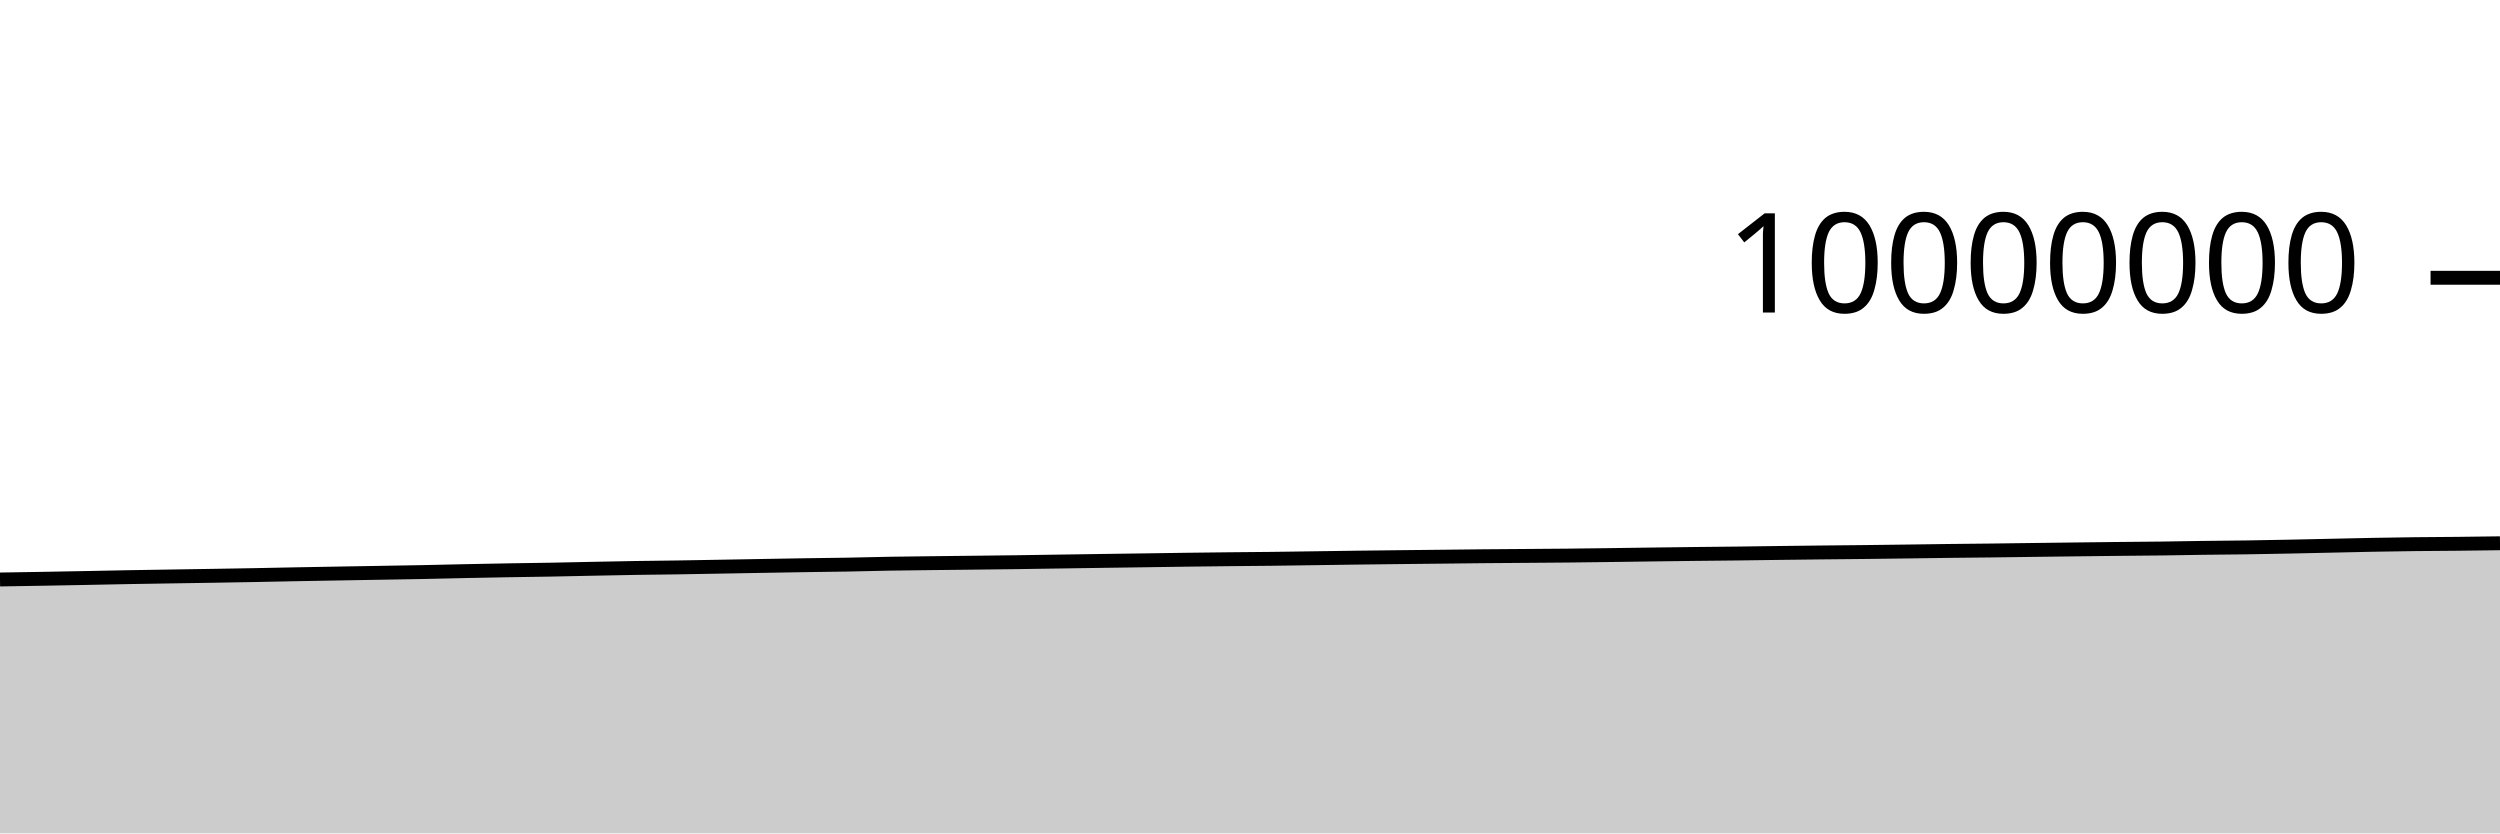
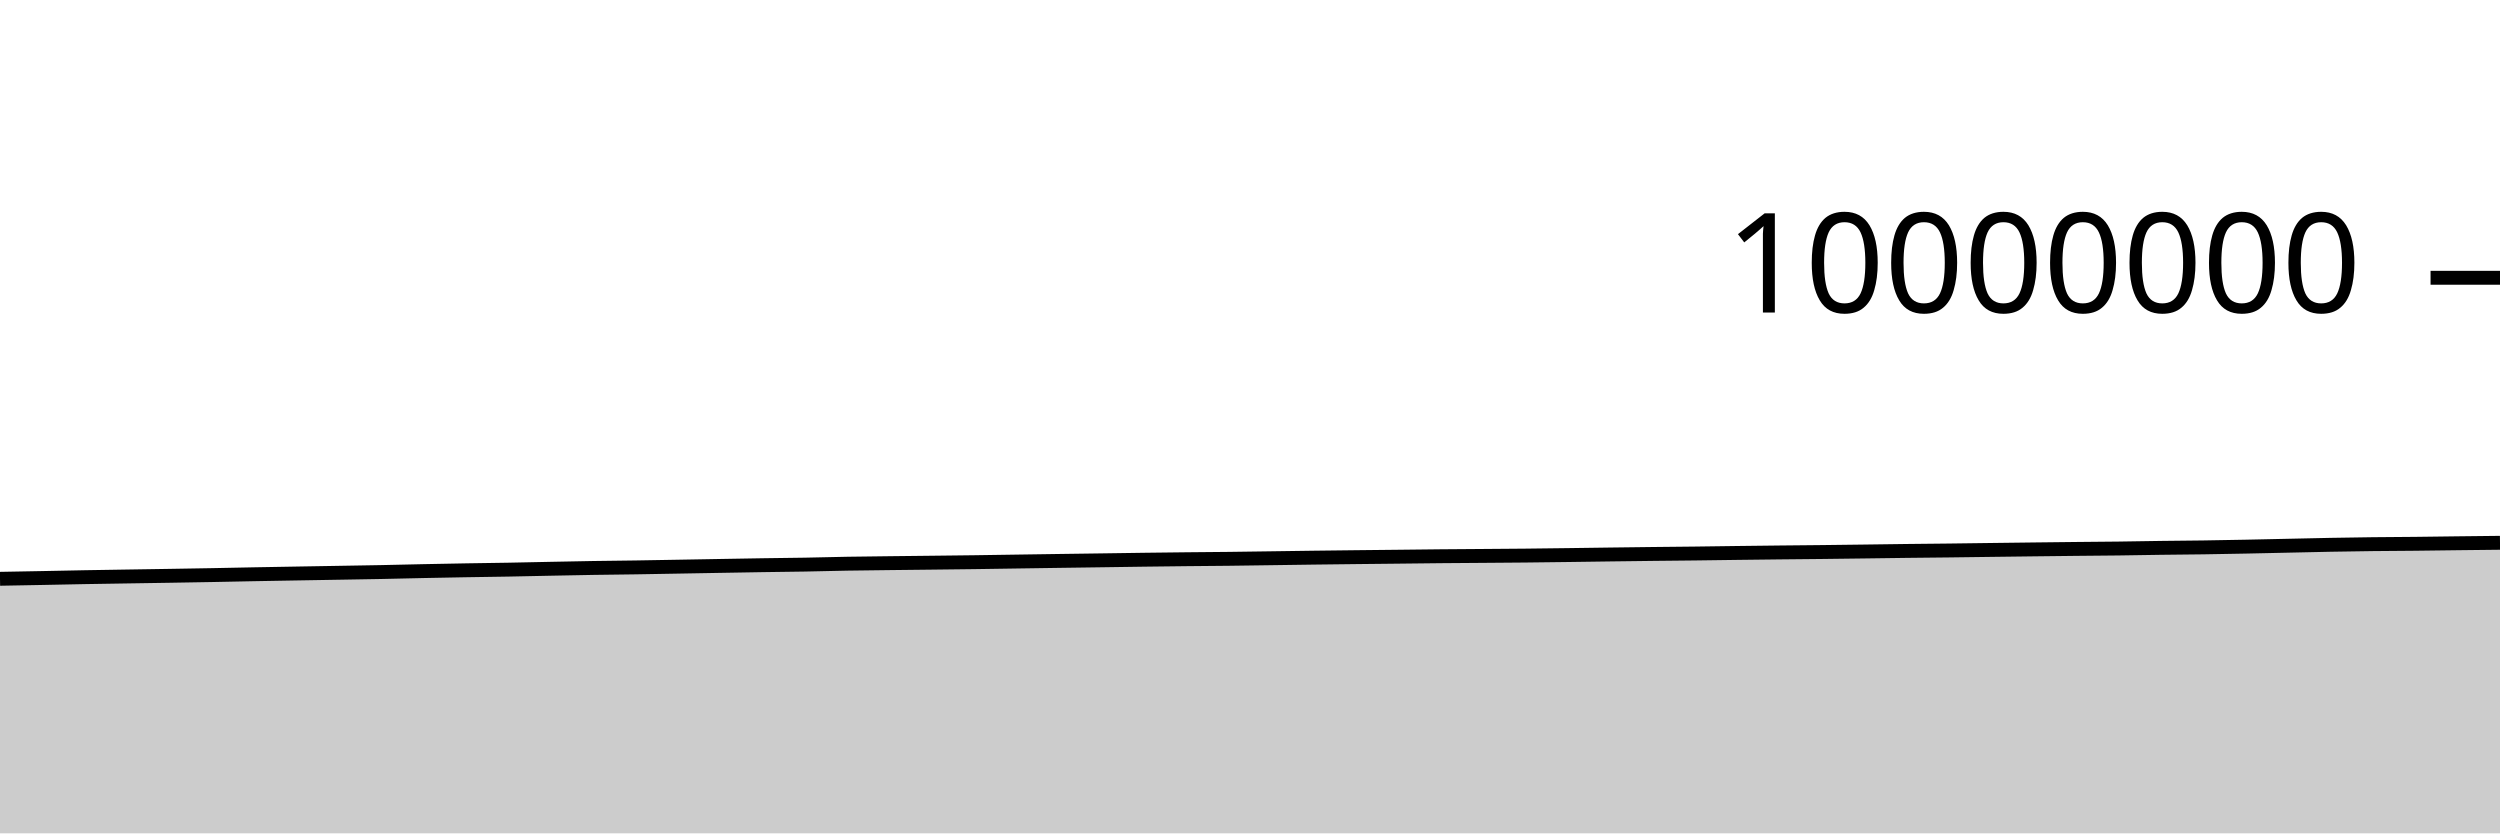
<svg xmlns="http://www.w3.org/2000/svg" viewBox="0 0 180 60">
  <g transform="translate(0,20)">
-     <path class="area" fill="rgba(0, 0, 0, 0.2)" d="M0,21.723C1.017,21.707,2.034,21.691,3.051,21.673C4.068,21.656,5.085,21.637,6.102,21.617C7.119,21.597,8.136,21.575,9.153,21.556C10.169,21.538,11.186,21.523,12.203,21.507C13.22,21.491,14.237,21.476,15.254,21.459C16.271,21.442,17.288,21.426,18.305,21.407C19.322,21.388,20.339,21.365,21.356,21.346C22.373,21.327,23.39,21.31,24.407,21.292C25.424,21.275,26.441,21.258,27.458,21.24C28.475,21.223,29.492,21.207,30.508,21.187C31.525,21.167,32.542,21.14,33.559,21.119C34.576,21.098,35.593,21.079,36.61,21.061C37.627,21.044,38.644,21.033,39.661,21.014C40.678,20.996,41.695,20.971,42.712,20.951C43.729,20.931,44.746,20.91,45.763,20.893C46.78,20.877,47.797,20.868,48.814,20.853C49.831,20.837,50.847,20.818,51.864,20.8C52.881,20.782,53.898,20.764,54.915,20.746C55.932,20.729,56.949,20.71,57.966,20.694C58.983,20.679,60,20.67,61.017,20.652C62.034,20.634,63.051,20.604,64.068,20.586C65.085,20.569,66.102,20.56,67.119,20.547C68.136,20.535,69.153,20.525,70.169,20.513C71.186,20.502,72.203,20.491,73.22,20.477C74.237,20.463,75.254,20.446,76.271,20.431C77.288,20.416,78.305,20.401,79.322,20.386C80.339,20.372,81.356,20.359,82.373,20.344C83.39,20.33,84.407,20.314,85.424,20.3C86.441,20.287,87.458,20.275,88.475,20.264C89.492,20.254,90.508,20.248,91.525,20.236C92.542,20.225,93.559,20.208,94.576,20.194C95.593,20.18,96.61,20.164,97.627,20.151C98.644,20.138,99.661,20.127,100.678,20.115C101.695,20.104,102.712,20.094,103.729,20.083C104.746,20.072,105.763,20.059,106.78,20.049C107.797,20.04,108.814,20.034,109.831,20.026C110.847,20.018,111.864,20.013,112.881,20.002C113.898,19.992,114.915,19.978,115.932,19.965C116.949,19.952,117.966,19.937,118.983,19.923C120,19.91,121.017,19.897,122.034,19.885C123.051,19.873,124.068,19.865,125.085,19.853C126.102,19.841,127.119,19.825,128.136,19.812C129.153,19.8,130.169,19.787,131.186,19.776C132.203,19.765,133.22,19.757,134.237,19.746C135.254,19.735,136.271,19.722,137.288,19.708C138.305,19.695,139.322,19.679,140.339,19.667C141.356,19.654,142.373,19.647,143.39,19.635C144.407,19.623,145.424,19.608,146.441,19.595C147.458,19.582,148.475,19.569,149.492,19.557C150.508,19.545,151.525,19.533,152.542,19.522C153.559,19.512,154.576,19.506,155.593,19.493C156.61,19.481,157.627,19.46,158.644,19.446C159.661,19.432,160.678,19.426,161.695,19.412C162.712,19.397,163.729,19.378,164.746,19.358C165.763,19.338,166.78,19.314,167.797,19.292C168.814,19.271,169.831,19.245,170.847,19.226C171.864,19.207,172.881,19.191,173.898,19.179C174.915,19.166,175.932,19.164,176.949,19.154C177.966,19.143,178.983,19.129,180,19.115L180,40C178.983,40,177.966,40,176.949,40C175.932,40,174.915,40,173.898,40C172.881,40,171.864,40,170.847,40C169.831,40,168.814,40,167.797,40C166.78,40,165.763,40,164.746,40C163.729,40,162.712,40,161.695,40C160.678,40,159.661,40,158.644,40C157.627,40,156.61,40,155.593,40C154.576,40,153.559,40,152.542,40C151.525,40,150.508,40,149.492,40C148.475,40,147.458,40,146.441,40C145.424,40,144.407,40,143.39,40C142.373,40,141.356,40,140.339,40C139.322,40,138.305,40,137.288,40C136.271,40,135.254,40,134.237,40C133.22,40,132.203,40,131.186,40C130.169,40,129.153,40,128.136,40C127.119,40,126.102,40,125.085,40C124.068,40,123.051,40,122.034,40C121.017,40,120,40,118.983,40C117.966,40,116.949,40,115.932,40C114.915,40,113.898,40,112.881,40C111.864,40,110.847,40,109.831,40C108.814,40,107.797,40,106.78,40C105.763,40,104.746,40,103.729,40C102.712,40,101.695,40,100.678,40C99.661,40,98.644,40,97.627,40C96.61,40,95.593,40,94.576,40C93.559,40,92.542,40,91.525,40C90.508,40,89.492,40,88.475,40C87.458,40,86.441,40,85.424,40C84.407,40,83.39,40,82.373,40C81.356,40,80.339,40,79.322,40C78.305,40,77.288,40,76.271,40C75.254,40,74.237,40,73.22,40C72.203,40,71.186,40,70.169,40C69.153,40,68.136,40,67.119,40C66.102,40,65.085,40,64.068,40C63.051,40,62.034,40,61.017,40C60,40,58.983,40,57.966,40C56.949,40,55.932,40,54.915,40C53.898,40,52.881,40,51.864,40C50.847,40,49.831,40,48.814,40C47.797,40,46.78,40,45.763,40C44.746,40,43.729,40,42.712,40C41.695,40,40.678,40,39.661,40C38.644,40,37.627,40,36.61,40C35.593,40,34.576,40,33.559,40C32.542,40,31.525,40,30.508,40C29.492,40,28.475,40,27.458,40C26.441,40,25.424,40,24.407,40C23.39,40,22.373,40,21.356,40C20.339,40,19.322,40,18.305,40C17.288,40,16.271,40,15.254,40C14.237,40,13.22,40,12.203,40C11.186,40,10.169,40,9.153,40C8.136,40,7.119,40,6.102,40C5.085,40,4.068,40,3.051,40C2.034,40,1.017,40,0,40Z" />
-     <path class="line" stroke="black" fill="none" d="M0,21.723C1.017,21.707,2.034,21.691,3.051,21.673C4.068,21.656,5.085,21.637,6.102,21.617C7.119,21.597,8.136,21.575,9.153,21.556C10.169,21.538,11.186,21.523,12.203,21.507C13.22,21.491,14.237,21.476,15.254,21.459C16.271,21.442,17.288,21.426,18.305,21.407C19.322,21.388,20.339,21.365,21.356,21.346C22.373,21.327,23.39,21.31,24.407,21.292C25.424,21.275,26.441,21.258,27.458,21.24C28.475,21.223,29.492,21.207,30.508,21.187C31.525,21.167,32.542,21.14,33.559,21.119C34.576,21.098,35.593,21.079,36.61,21.061C37.627,21.044,38.644,21.033,39.661,21.014C40.678,20.996,41.695,20.971,42.712,20.951C43.729,20.931,44.746,20.91,45.763,20.893C46.78,20.877,47.797,20.868,48.814,20.853C49.831,20.837,50.847,20.818,51.864,20.8C52.881,20.782,53.898,20.764,54.915,20.746C55.932,20.729,56.949,20.71,57.966,20.694C58.983,20.679,60,20.67,61.017,20.652C62.034,20.634,63.051,20.604,64.068,20.586C65.085,20.569,66.102,20.56,67.119,20.547C68.136,20.535,69.153,20.525,70.169,20.513C71.186,20.502,72.203,20.491,73.22,20.477C74.237,20.463,75.254,20.446,76.271,20.431C77.288,20.416,78.305,20.401,79.322,20.386C80.339,20.372,81.356,20.359,82.373,20.344C83.39,20.33,84.407,20.314,85.424,20.3C86.441,20.287,87.458,20.275,88.475,20.264C89.492,20.254,90.508,20.248,91.525,20.236C92.542,20.225,93.559,20.208,94.576,20.194C95.593,20.18,96.61,20.164,97.627,20.151C98.644,20.138,99.661,20.127,100.678,20.115C101.695,20.104,102.712,20.094,103.729,20.083C104.746,20.072,105.763,20.059,106.78,20.049C107.797,20.04,108.814,20.034,109.831,20.026C110.847,20.018,111.864,20.013,112.881,20.002C113.898,19.992,114.915,19.978,115.932,19.965C116.949,19.952,117.966,19.937,118.983,19.923C120,19.91,121.017,19.897,122.034,19.885C123.051,19.873,124.068,19.865,125.085,19.853C126.102,19.841,127.119,19.825,128.136,19.812C129.153,19.8,130.169,19.787,131.186,19.776C132.203,19.765,133.22,19.757,134.237,19.746C135.254,19.735,136.271,19.722,137.288,19.708C138.305,19.695,139.322,19.679,140.339,19.667C141.356,19.654,142.373,19.647,143.39,19.635C144.407,19.623,145.424,19.608,146.441,19.595C147.458,19.582,148.475,19.569,149.492,19.557C150.508,19.545,151.525,19.533,152.542,19.522C153.559,19.512,154.576,19.506,155.593,19.493C156.61,19.481,157.627,19.46,158.644,19.446C159.661,19.432,160.678,19.426,161.695,19.412C162.712,19.397,163.729,19.378,164.746,19.358C165.763,19.338,166.78,19.314,167.797,19.292C168.814,19.271,169.831,19.245,170.847,19.226C171.864,19.207,172.881,19.191,173.898,19.179C174.915,19.166,175.932,19.164,176.949,19.154C177.966,19.143,178.983,19.129,180,19.115" />
+     <path class="area" fill="rgba(0, 0, 0, 0.2)" d="M0,21.673C1.017,21.655,2.034,21.637,3.051,21.617C4.068,21.597,5.085,21.575,6.102,21.556C7.119,21.538,8.136,21.523,9.153,21.507C10.169,21.491,11.186,21.476,12.203,21.459C13.22,21.442,14.237,21.426,15.254,21.407C16.271,21.388,17.288,21.365,18.305,21.346C19.322,21.327,20.339,21.31,21.356,21.292C22.373,21.275,23.39,21.258,24.407,21.24C25.424,21.223,26.441,21.207,27.458,21.187C28.475,21.167,29.492,21.14,30.508,21.119C31.525,21.098,32.542,21.079,33.559,21.061C34.576,21.044,35.593,21.033,36.61,21.014C37.627,20.996,38.644,20.971,39.661,20.951C40.678,20.931,41.695,20.91,42.712,20.893C43.729,20.877,44.746,20.868,45.763,20.853C46.78,20.837,47.797,20.818,48.814,20.8C49.831,20.782,50.847,20.764,51.864,20.746C52.881,20.729,53.898,20.71,54.915,20.694C55.932,20.679,56.949,20.67,57.966,20.652C58.983,20.634,60,20.604,61.017,20.586C62.034,20.569,63.051,20.56,64.068,20.547C65.085,20.535,66.102,20.525,67.119,20.513C68.136,20.502,69.153,20.491,70.169,20.477C71.186,20.463,72.203,20.446,73.22,20.431C74.237,20.416,75.254,20.401,76.271,20.386C77.288,20.372,78.305,20.359,79.322,20.344C80.339,20.33,81.356,20.314,82.373,20.3C83.39,20.287,84.407,20.275,85.424,20.264C86.441,20.254,87.458,20.248,88.475,20.236C89.492,20.225,90.508,20.208,91.525,20.194C92.542,20.18,93.559,20.164,94.576,20.151C95.593,20.138,96.61,20.127,97.627,20.115C98.644,20.104,99.661,20.094,100.678,20.083C101.695,20.072,102.712,20.059,103.729,20.049C104.746,20.04,105.763,20.034,106.78,20.026C107.797,20.018,108.814,20.013,109.831,20.002C110.847,19.992,111.864,19.978,112.881,19.965C113.898,19.952,114.915,19.937,115.932,19.923C116.949,19.91,117.966,19.897,118.983,19.885C120,19.873,121.017,19.865,122.034,19.853C123.051,19.841,124.068,19.825,125.085,19.812C126.102,19.8,127.119,19.787,128.136,19.776C129.153,19.765,130.169,19.757,131.186,19.746C132.203,19.735,133.22,19.722,134.237,19.708C135.254,19.695,136.271,19.679,137.288,19.667C138.305,19.654,139.322,19.647,140.339,19.635C141.356,19.623,142.373,19.608,143.39,19.595C144.407,19.582,145.424,19.569,146.441,19.557C147.458,19.545,148.475,19.533,149.492,19.522C150.508,19.512,151.525,19.506,152.542,19.493C153.559,19.481,154.576,19.46,155.593,19.446C156.61,19.432,157.627,19.426,158.644,19.412C159.661,19.397,160.678,19.378,161.695,19.358C162.712,19.338,163.729,19.314,164.746,19.292C165.763,19.271,166.78,19.245,167.797,19.226C168.814,19.207,169.831,19.191,170.847,19.179C171.864,19.166,172.881,19.164,173.898,19.154C174.915,19.143,175.932,19.127,176.949,19.115C177.966,19.103,178.983,19.092,180,19.081L180,40C178.983,40,177.966,40,176.949,40C175.932,40,174.915,40,173.898,40C172.881,40,171.864,40,170.847,40C169.831,40,168.814,40,167.797,40C166.78,40,165.763,40,164.746,40C163.729,40,162.712,40,161.695,40C160.678,40,159.661,40,158.644,40C157.627,40,156.61,40,155.593,40C154.576,40,153.559,40,152.542,40C151.525,40,150.508,40,149.492,40C148.475,40,147.458,40,146.441,40C145.424,40,144.407,40,143.39,40C142.373,40,141.356,40,140.339,40C139.322,40,138.305,40,137.288,40C136.271,40,135.254,40,134.237,40C133.22,40,132.203,40,131.186,40C130.169,40,129.153,40,128.136,40C127.119,40,126.102,40,125.085,40C124.068,40,123.051,40,122.034,40C121.017,40,120,40,118.983,40C117.966,40,116.949,40,115.932,40C114.915,40,113.898,40,112.881,40C111.864,40,110.847,40,109.831,40C108.814,40,107.797,40,106.78,40C105.763,40,104.746,40,103.729,40C102.712,40,101.695,40,100.678,40C99.661,40,98.644,40,97.627,40C96.61,40,95.593,40,94.576,40C93.559,40,92.542,40,91.525,40C90.508,40,89.492,40,88.475,40C87.458,40,86.441,40,85.424,40C84.407,40,83.39,40,82.373,40C81.356,40,80.339,40,79.322,40C78.305,40,77.288,40,76.271,40C75.254,40,74.237,40,73.22,40C72.203,40,71.186,40,70.169,40C69.153,40,68.136,40,67.119,40C66.102,40,65.085,40,64.068,40C63.051,40,62.034,40,61.017,40C60,40,58.983,40,57.966,40C56.949,40,55.932,40,54.915,40C53.898,40,52.881,40,51.864,40C50.847,40,49.831,40,48.814,40C47.797,40,46.78,40,45.763,40C44.746,40,43.729,40,42.712,40C41.695,40,40.678,40,39.661,40C38.644,40,37.627,40,36.61,40C35.593,40,34.576,40,33.559,40C32.542,40,31.525,40,30.508,40C29.492,40,28.475,40,27.458,40C26.441,40,25.424,40,24.407,40C23.39,40,22.373,40,21.356,40C20.339,40,19.322,40,18.305,40C17.288,40,16.271,40,15.254,40C14.237,40,13.22,40,12.203,40C11.186,40,10.169,40,9.153,40C8.136,40,7.119,40,6.102,40C5.085,40,4.068,40,3.051,40C2.034,40,1.017,40,0,40Z" />
+     <path class="line" stroke="black" fill="none" d="M0,21.673C1.017,21.655,2.034,21.637,3.051,21.617C4.068,21.597,5.085,21.575,6.102,21.556C7.119,21.538,8.136,21.523,9.153,21.507C10.169,21.491,11.186,21.476,12.203,21.459C13.22,21.442,14.237,21.426,15.254,21.407C16.271,21.388,17.288,21.365,18.305,21.346C19.322,21.327,20.339,21.31,21.356,21.292C22.373,21.275,23.39,21.258,24.407,21.24C25.424,21.223,26.441,21.207,27.458,21.187C28.475,21.167,29.492,21.14,30.508,21.119C31.525,21.098,32.542,21.079,33.559,21.061C34.576,21.044,35.593,21.033,36.61,21.014C37.627,20.996,38.644,20.971,39.661,20.951C40.678,20.931,41.695,20.91,42.712,20.893C43.729,20.877,44.746,20.868,45.763,20.853C46.78,20.837,47.797,20.818,48.814,20.8C49.831,20.782,50.847,20.764,51.864,20.746C52.881,20.729,53.898,20.71,54.915,20.694C55.932,20.679,56.949,20.67,57.966,20.652C58.983,20.634,60,20.604,61.017,20.586C62.034,20.569,63.051,20.56,64.068,20.547C65.085,20.535,66.102,20.525,67.119,20.513C68.136,20.502,69.153,20.491,70.169,20.477C71.186,20.463,72.203,20.446,73.22,20.431C74.237,20.416,75.254,20.401,76.271,20.386C77.288,20.372,78.305,20.359,79.322,20.344C80.339,20.33,81.356,20.314,82.373,20.3C83.39,20.287,84.407,20.275,85.424,20.264C86.441,20.254,87.458,20.248,88.475,20.236C89.492,20.225,90.508,20.208,91.525,20.194C92.542,20.18,93.559,20.164,94.576,20.151C95.593,20.138,96.61,20.127,97.627,20.115C98.644,20.104,99.661,20.094,100.678,20.083C101.695,20.072,102.712,20.059,103.729,20.049C104.746,20.04,105.763,20.034,106.78,20.026C107.797,20.018,108.814,20.013,109.831,20.002C110.847,19.992,111.864,19.978,112.881,19.965C113.898,19.952,114.915,19.937,115.932,19.923C116.949,19.91,117.966,19.897,118.983,19.885C120,19.873,121.017,19.865,122.034,19.853C123.051,19.841,124.068,19.825,125.085,19.812C126.102,19.8,127.119,19.787,128.136,19.776C129.153,19.765,130.169,19.757,131.186,19.746C132.203,19.735,133.22,19.722,134.237,19.708C135.254,19.695,136.271,19.679,137.288,19.667C138.305,19.654,139.322,19.647,140.339,19.635C141.356,19.623,142.373,19.608,143.39,19.595C144.407,19.582,145.424,19.569,146.441,19.557C147.458,19.545,148.475,19.533,149.492,19.522C150.508,19.512,151.525,19.506,152.542,19.493C153.559,19.481,154.576,19.46,155.593,19.446C156.61,19.432,157.627,19.426,158.644,19.412C159.661,19.397,160.678,19.378,161.695,19.358C162.712,19.338,163.729,19.314,164.746,19.292C165.763,19.271,166.78,19.245,167.797,19.226C168.814,19.207,169.831,19.191,170.847,19.179C171.864,19.166,172.881,19.164,173.898,19.154C174.915,19.143,175.932,19.127,176.949,19.115C177.966,19.103,178.983,19.092,180,19.081" />
    <path class="axis-ceiling" stroke-width="1" stroke="black" fill="none" d="M175,0L180,0" />
    <text class="axis-ceiling-label" font-family="sans-serif" text-anchor="end" font-size="10px" x="170" y="2.5">10000000</text>
  </g>
</svg>
